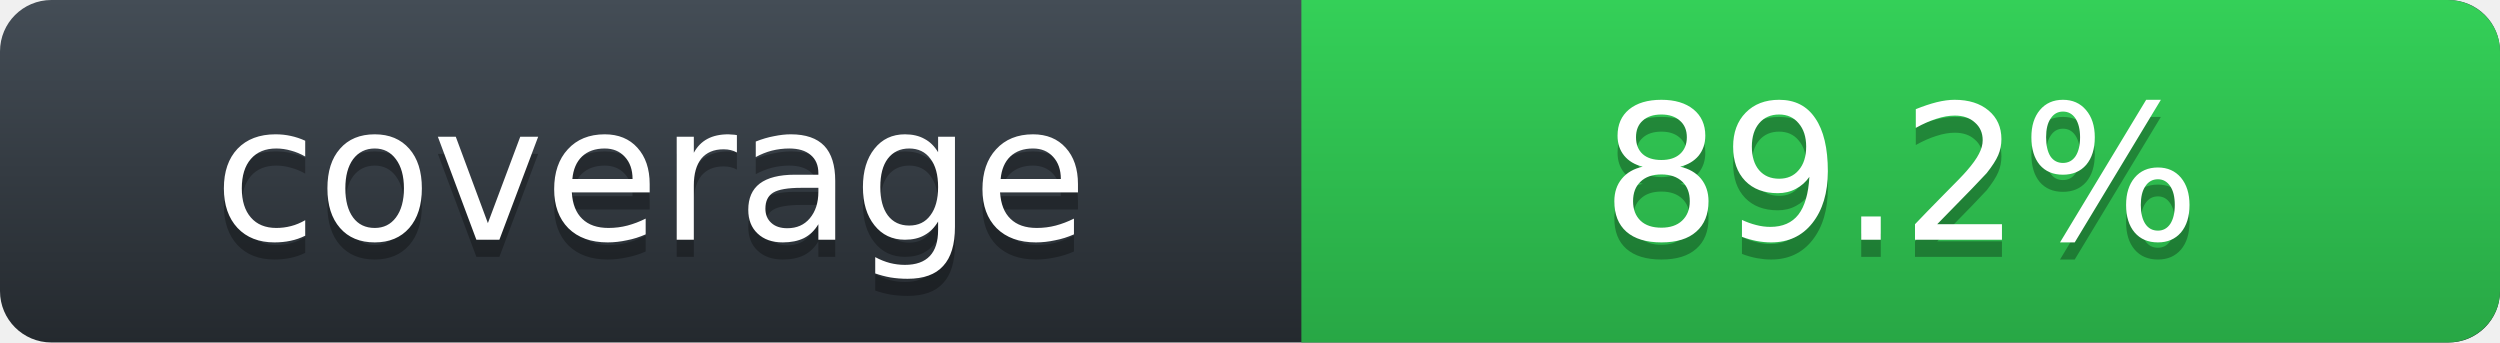
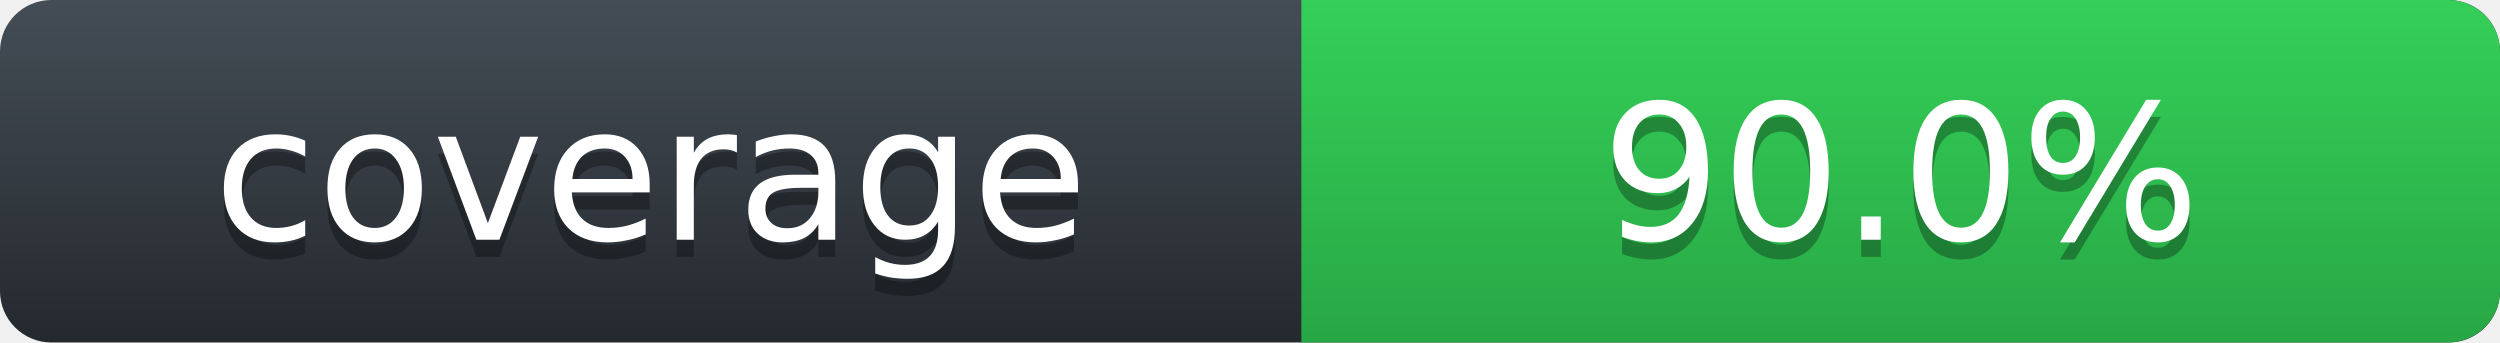
- <svg xmlns="http://www.w3.org/2000/svg" width="146" height="20" role="img" aria-label="Rust line coverage: 89.2%">
+ <svg xmlns="http://www.w3.org/2000/svg" width="146" height="20" role="img" aria-label="Rust line coverage: 90.0%">
  <defs>
    <linearGradient id="label-fill" x1="50%" y1="0%" x2="50%" y2="100%">
      <stop stop-color="#444D56" offset="0%" />
      <stop stop-color="#24292E" offset="100%" />
    </linearGradient>
    <linearGradient id="state-fill" x1="50%" y1="0%" x2="50%" y2="100%">
      <stop stop-color="#34D058" offset="0%" />
      <stop stop-color="#28A745" offset="100%" />
    </linearGradient>
  </defs>
  <rect width="146" height="20" rx="3" fill="url(#label-fill)" />
  <path d="M76 0h66.939C144.629 0 146 1.343 146 3v14c0 1.657-1.371 3-3.061 3H76z" fill="url(#state-fill)" />
  <g font-family="DejaVu Sans,Verdana,Geneva,sans-serif" font-size="11" text-anchor="middle">
    <text x="38" y="15" fill="#010101" fill-opacity=".3" aria-hidden="true">coverage</text>
    <text x="38" y="14" fill="#FFFFFF">coverage</text>
-     <text x="111" y="15" fill="#010101" fill-opacity=".3" aria-hidden="true">89.2%</text>
-     <text x="111" y="14" fill="#FFFFFF">89.2%</text>
+     <text x="111" y="15" fill="#010101" fill-opacity=".3" aria-hidden="true">90.0%</text>
+     <text x="111" y="14" fill="#FFFFFF">90.0%</text>
  </g>
</svg>
